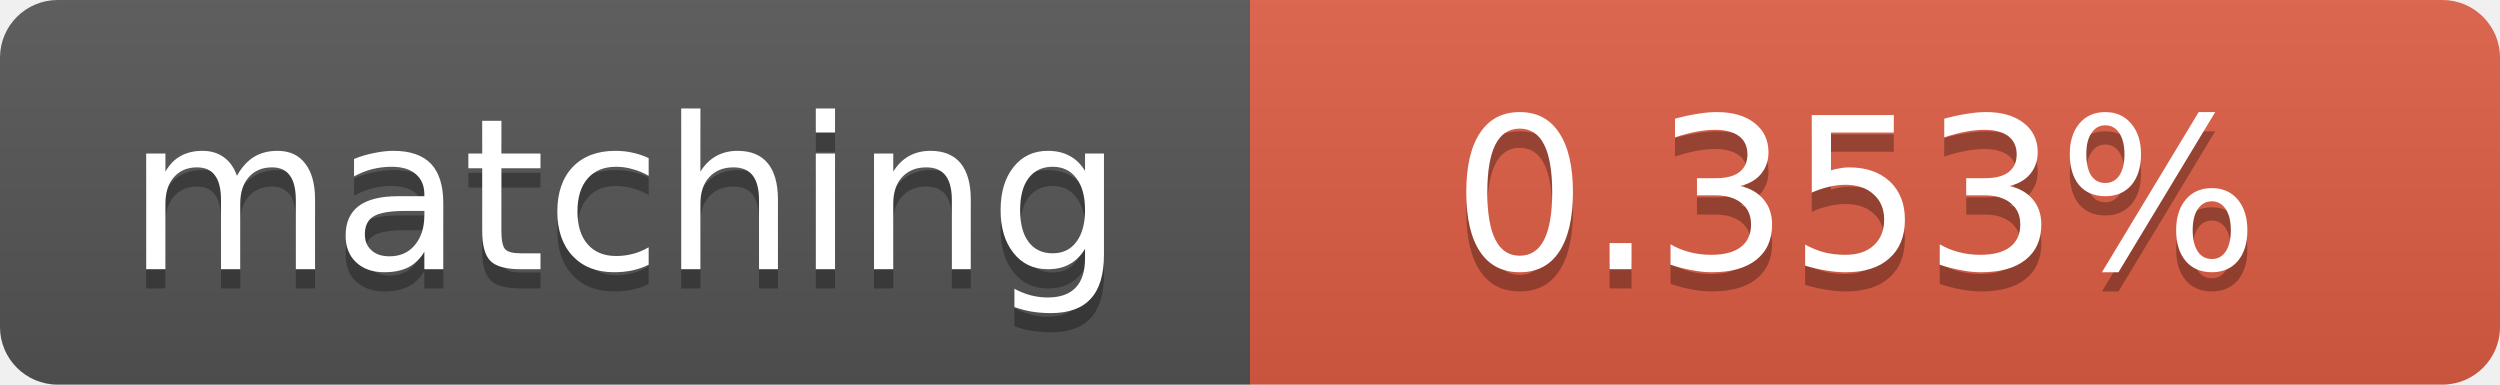
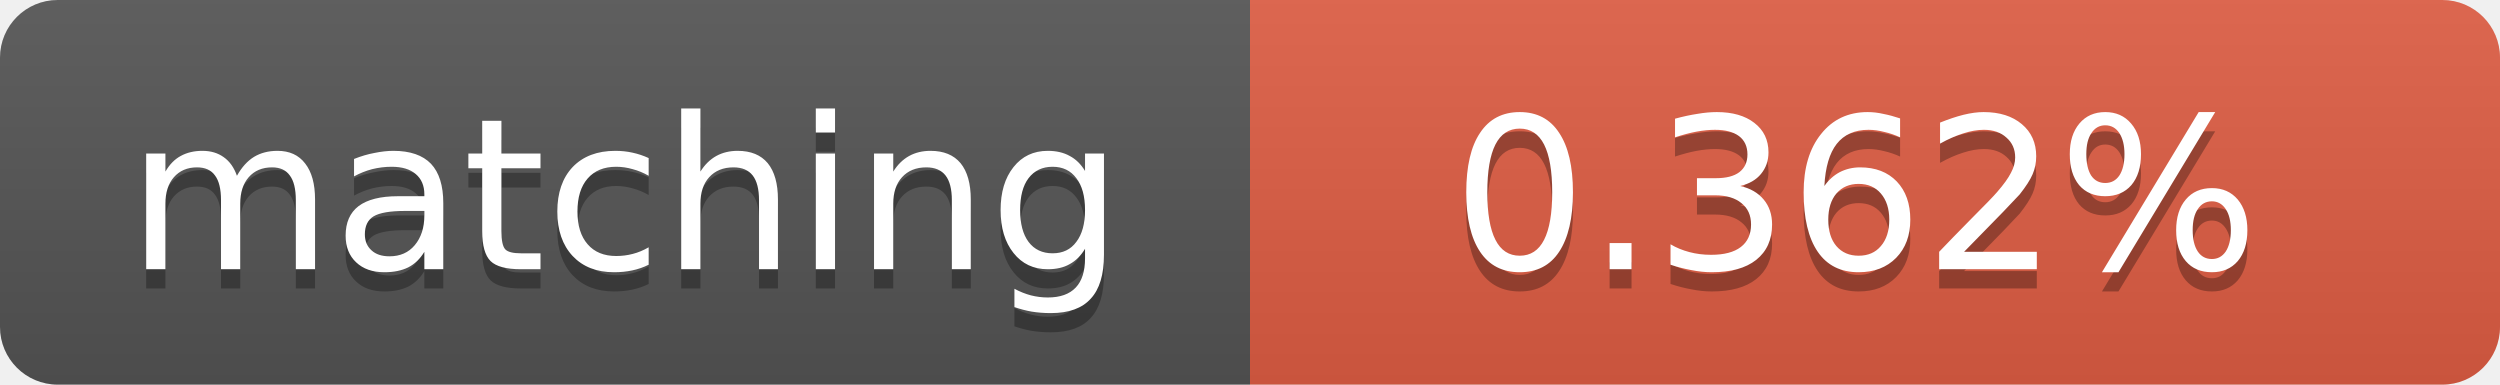
<svg xmlns="http://www.w3.org/2000/svg" width="130" height="20">
  <linearGradient id="b" x2="0" y2="100%">
    <stop offset="0" stop-color="#bbb" stop-opacity=".1" />
    <stop offset="1" stop-opacity=".1" />
  </linearGradient>
  <clipPath id="a">
    <rect width="130" height="20" rx="3" fill="#fff" />
  </clipPath>
  <g clip-path="url(#a)">
    <path fill="#555" d="M0 0h65v20H0z" />
    <path fill="#e05d44" d="M65 0h65v20H65z" />
    <path fill="url(#b)" d="M0 0h130v20H0z" />
  </g>
  <g fill="#fff" text-anchor="middle" font-family="DejaVu Sans,Verdana,Geneva,sans-serif" font-size="11">
    <text x="32.5" y="15" fill="#010101" fill-opacity=".3">matching</text>
    <text x="32.5" y="14">matching</text>
-     <text x="96.5" y="15" fill="#010101" fill-opacity=".3">0.353%</text>
-     <text x="96.5" y="14">0.353%</text>
+     <text x="96.5" y="15" fill="#010101" fill-opacity=".3">0.362%</text>
+     <text x="96.5" y="14">0.362%</text>
  </g>
</svg>
